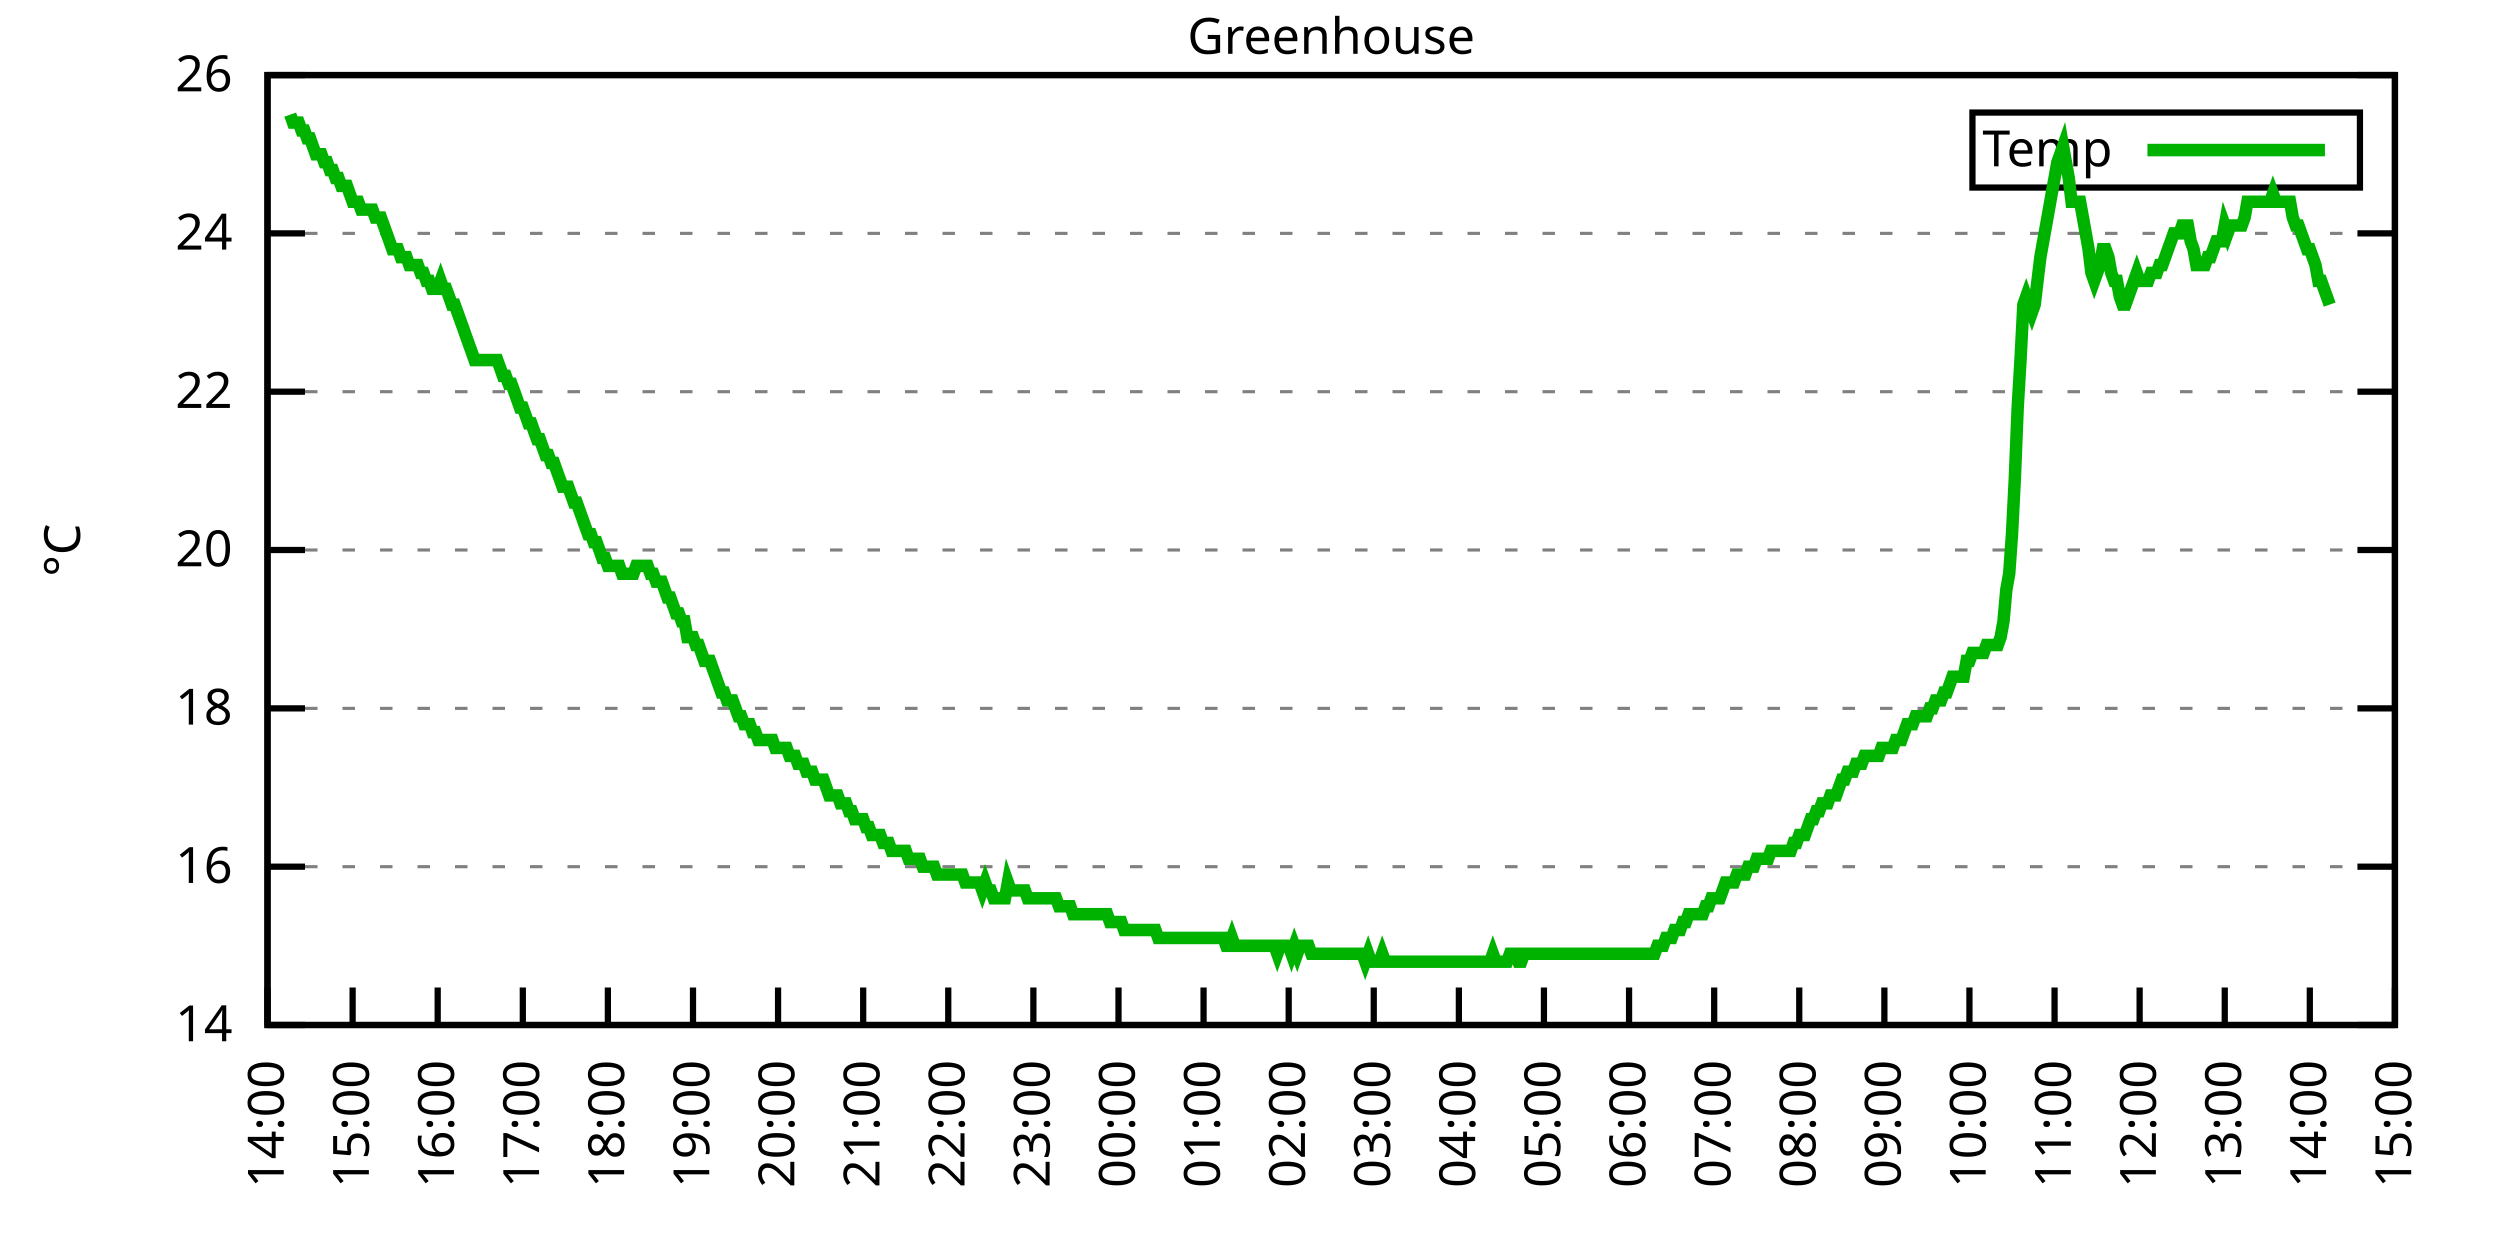
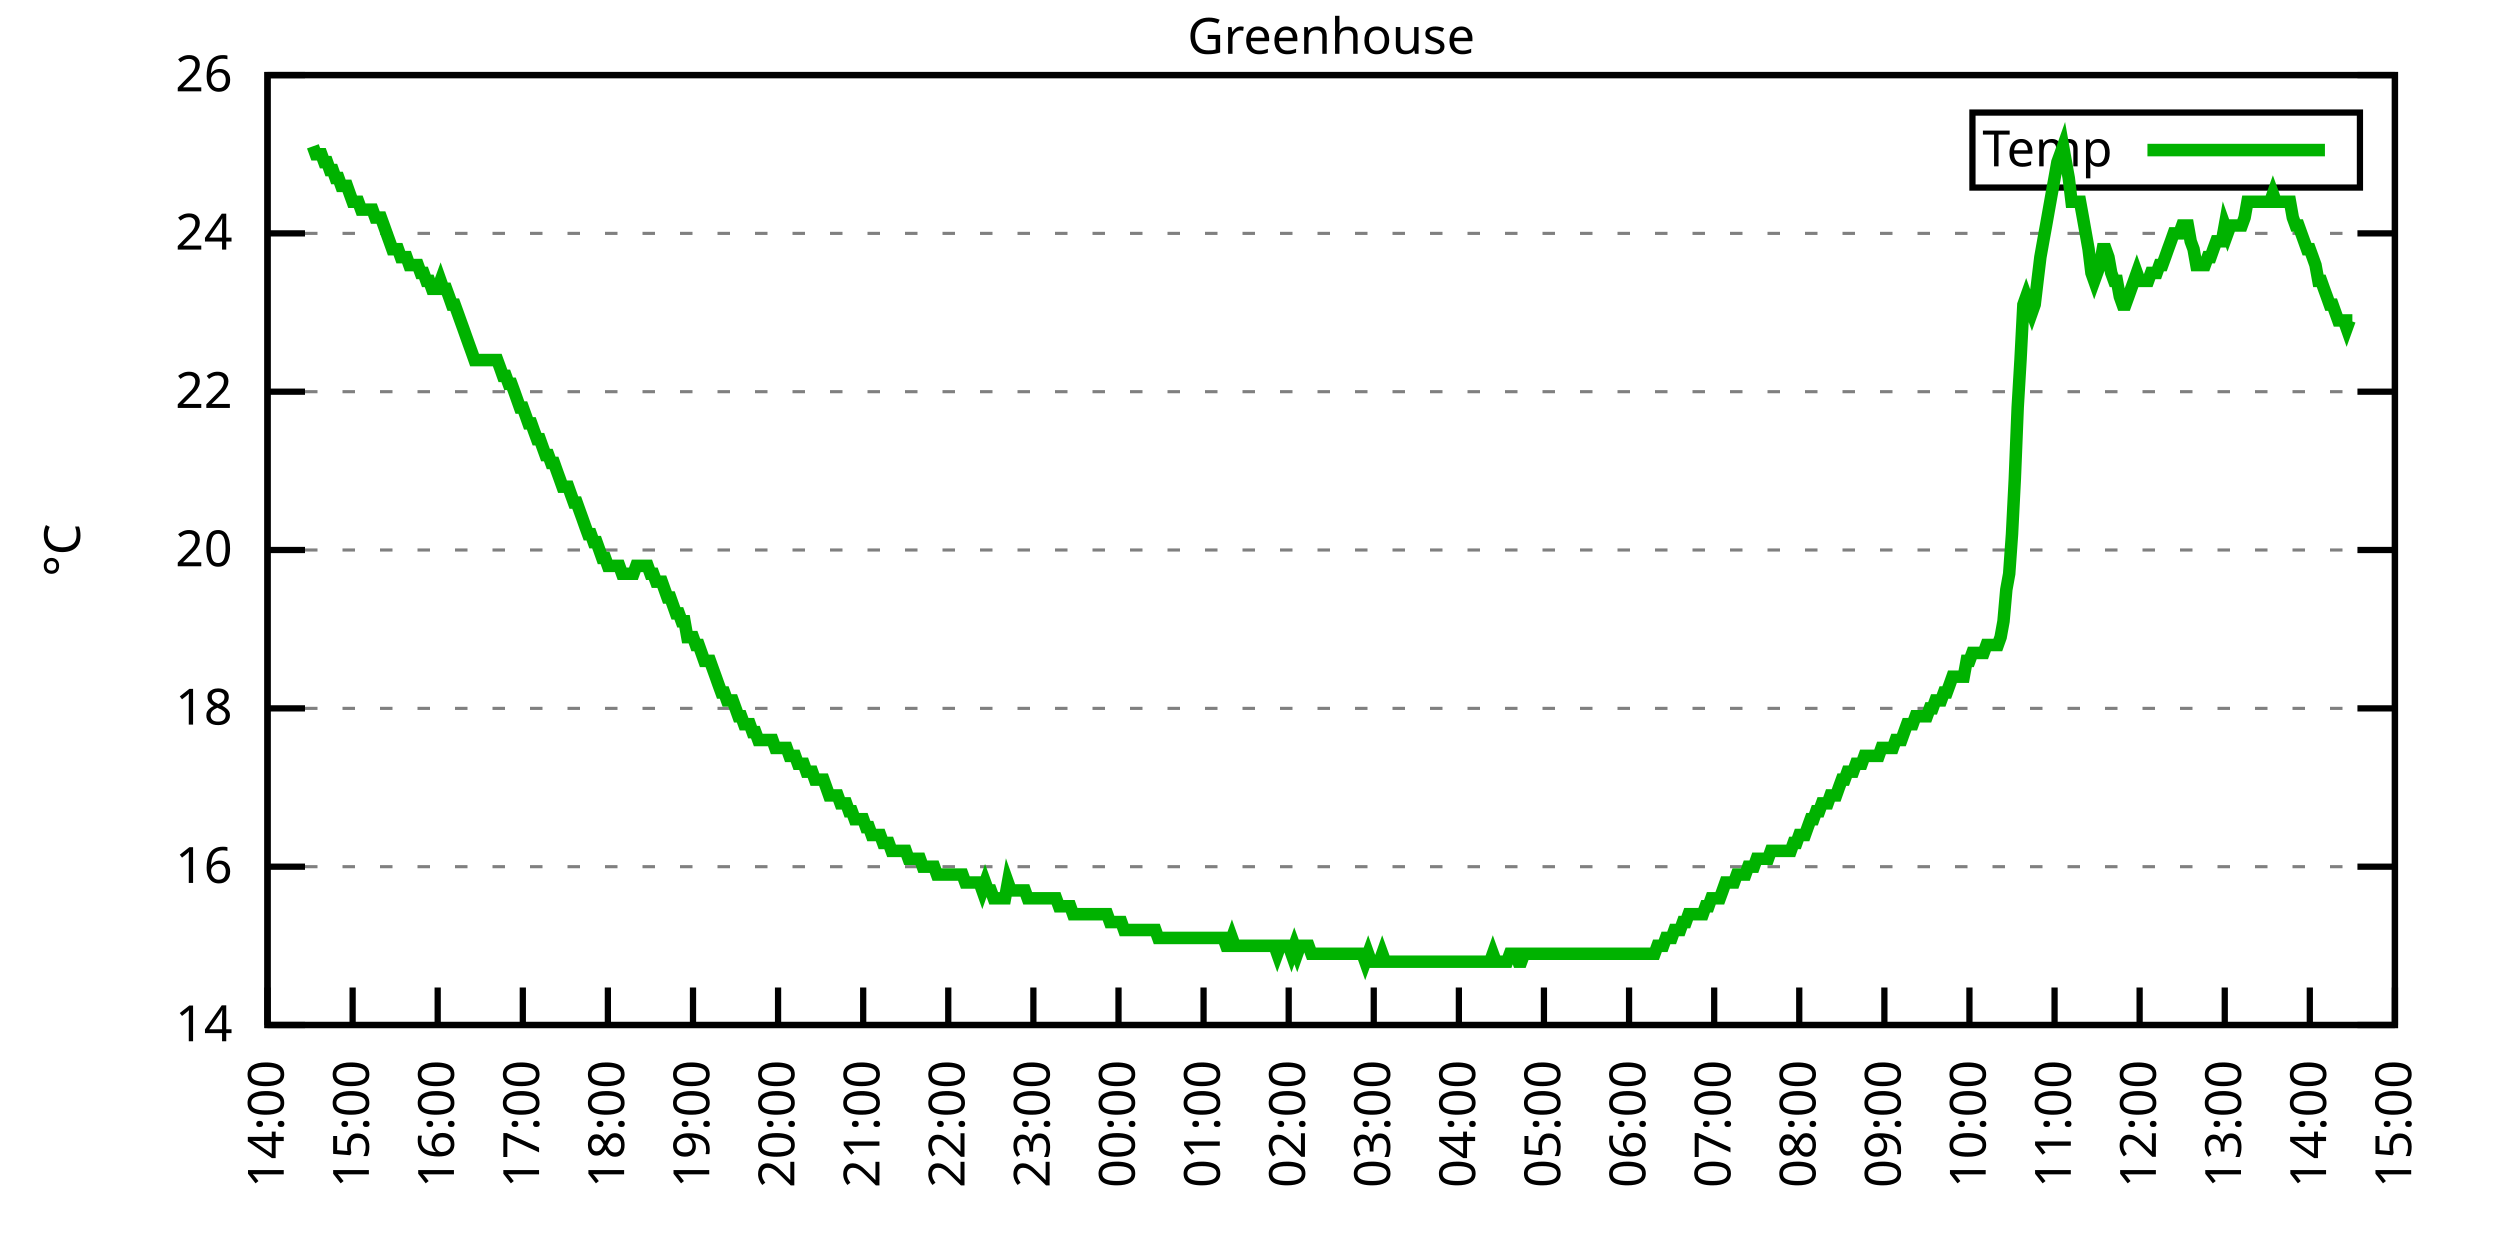
<svg xmlns="http://www.w3.org/2000/svg" xmlns:xlink="http://www.w3.org/1999/xlink" width="400" height="200" viewBox="0 0 400 200">
  <g id="gnuplot_canvas">
    <rect x="0" y="0" width="400" height="200" fill="none" />
    <defs>
      <circle id="gpDot" r="0.5" stroke-width="0.5" stroke="currentColor" />
      <path id="gpPt0" stroke-width="0.333" stroke="currentColor" d="M-1,0 h2 M0,-1 v2" />
      <path id="gpPt1" stroke-width="0.333" stroke="currentColor" d="M-1,-1 L1,1 M1,-1 L-1,1" />
      <path id="gpPt2" stroke-width="0.333" stroke="currentColor" d="M-1,0 L1,0 M0,-1 L0,1 M-1,-1 L1,1 M-1,1 L1,-1" />
      <rect id="gpPt3" stroke-width="0.333" stroke="currentColor" x="-1" y="-1" width="2" height="2" />
      <rect id="gpPt4" stroke-width="0.333" stroke="currentColor" fill="currentColor" x="-1" y="-1" width="2" height="2" />
      <circle id="gpPt5" stroke-width="0.333" stroke="currentColor" cx="0" cy="0" r="1" />
      <use xlink:href="#gpPt5" id="gpPt6" fill="currentColor" stroke="none" />
      <path id="gpPt7" stroke-width="0.333" stroke="currentColor" d="M0,-1.33 L-1.33,0.67 L1.33,0.67 z" />
      <use xlink:href="#gpPt7" id="gpPt8" fill="currentColor" stroke="none" />
      <use xlink:href="#gpPt7" id="gpPt9" stroke="currentColor" transform="rotate(180)" />
      <use xlink:href="#gpPt9" id="gpPt10" fill="currentColor" stroke="none" />
      <use xlink:href="#gpPt3" id="gpPt11" stroke="currentColor" transform="rotate(45)" />
      <use xlink:href="#gpPt11" id="gpPt12" fill="currentColor" stroke="none" />
      <path id="gpPt13" stroke-width="0.333" stroke="currentColor" d="M0,1.330 L1.265,0.411 L0.782,-1.067 L-0.782,-1.076 L-1.265,0.411 z" />
      <use xlink:href="#gpPt13" id="gpPt14" fill="currentColor" stroke="none" />
      <filter id="textbox" filterUnits="objectBoundingBox" x="0" y="0" height="1" width="1">
        <feFlood flood-color="white" flood-opacity="1" result="bgnd" />
        <feComposite in="SourceGraphic" in2="bgnd" operator="atop" />
      </filter>
      <filter id="greybox" filterUnits="objectBoundingBox" x="0" y="0" height="1" width="1">
        <feFlood flood-color="lightgrey" flood-opacity="1" result="grey" />
        <feComposite in="SourceGraphic" in2="grey" operator="atop" />
      </filter>
    </defs>
    <g fill="none" color="white" stroke="currentColor" stroke-width="1.00" stroke-linecap="butt" stroke-linejoin="miter">
</g>
    <g fill="none" color="black" stroke="currentColor" stroke-width="1.00" stroke-linecap="butt" stroke-linejoin="miter">
      <g stroke="none" shape-rendering="crispEdges">
        <polygon fill="rgb(255, 255, 255)" points="42.80,164.00 383.18,164.00 383.18,12.02 42.80,12.02 " />
      </g>
    </g>
    <g fill="none" color="black" stroke="currentColor" stroke-width="1.00" stroke-linecap="butt" stroke-linejoin="miter">
</g>
    <g fill="none" color="black" stroke="black" stroke-width="0.50" stroke-linecap="butt" stroke-linejoin="miter">
</g>
    <g fill="none" color="gray" stroke="currentColor" stroke-width="0.50" stroke-linecap="butt" stroke-linejoin="miter">
      <path stroke="gray" stroke-dasharray="2,4" class="gridline" d="M42.80,164.00 L383.19,164.00  " />
    </g>
    <g fill="none" color="gray" stroke="gray" stroke-width="1.00" stroke-linecap="butt" stroke-linejoin="miter">
</g>
    <g fill="none" color="black" stroke="currentColor" stroke-width="1.00" stroke-linecap="butt" stroke-linejoin="miter">
      <path stroke="black" d="M42.80,164.00 L48.80,164.00 M383.19,164.00 L377.19,164.00  " />
      <g transform="translate(37.20,166.60)" stroke="none" fill="black" font-family="Sans" font-size="8.00" text-anchor="end">
        <text>
          <tspan font-family="Sans"> 14</tspan>
        </text>
      </g>
    </g>
    <g fill="none" color="black" stroke="currentColor" stroke-width="1.00" stroke-linecap="butt" stroke-linejoin="miter">
</g>
    <g fill="none" color="black" stroke="black" stroke-width="0.50" stroke-linecap="butt" stroke-linejoin="miter">
</g>
    <g fill="none" color="gray" stroke="currentColor" stroke-width="0.50" stroke-linecap="butt" stroke-linejoin="miter">
      <path stroke="gray" stroke-dasharray="2,4" class="gridline" d="M42.80,138.67 L383.19,138.67  " />
    </g>
    <g fill="none" color="gray" stroke="gray" stroke-width="1.00" stroke-linecap="butt" stroke-linejoin="miter">
</g>
    <g fill="none" color="black" stroke="currentColor" stroke-width="1.00" stroke-linecap="butt" stroke-linejoin="miter">
      <path stroke="black" d="M42.80,138.67 L48.80,138.67 M383.19,138.67 L377.19,138.67  " />
      <g transform="translate(37.20,141.27)" stroke="none" fill="black" font-family="Sans" font-size="8.00" text-anchor="end">
        <text>
          <tspan font-family="Sans"> 16</tspan>
        </text>
      </g>
    </g>
    <g fill="none" color="black" stroke="currentColor" stroke-width="1.00" stroke-linecap="butt" stroke-linejoin="miter">
</g>
    <g fill="none" color="black" stroke="black" stroke-width="0.50" stroke-linecap="butt" stroke-linejoin="miter">
</g>
    <g fill="none" color="gray" stroke="currentColor" stroke-width="0.50" stroke-linecap="butt" stroke-linejoin="miter">
      <path stroke="gray" stroke-dasharray="2,4" class="gridline" d="M42.80,113.34 L383.19,113.34  " />
    </g>
    <g fill="none" color="gray" stroke="gray" stroke-width="1.00" stroke-linecap="butt" stroke-linejoin="miter">
</g>
    <g fill="none" color="black" stroke="currentColor" stroke-width="1.00" stroke-linecap="butt" stroke-linejoin="miter">
      <path stroke="black" d="M42.80,113.34 L48.80,113.34 M383.19,113.34 L377.19,113.34  " />
      <g transform="translate(37.20,115.94)" stroke="none" fill="black" font-family="Sans" font-size="8.00" text-anchor="end">
        <text>
          <tspan font-family="Sans"> 18</tspan>
        </text>
      </g>
    </g>
    <g fill="none" color="black" stroke="currentColor" stroke-width="1.00" stroke-linecap="butt" stroke-linejoin="miter">
</g>
    <g fill="none" color="black" stroke="black" stroke-width="0.50" stroke-linecap="butt" stroke-linejoin="miter">
</g>
    <g fill="none" color="gray" stroke="currentColor" stroke-width="0.50" stroke-linecap="butt" stroke-linejoin="miter">
      <path stroke="gray" stroke-dasharray="2,4" class="gridline" d="M42.80,88.00 L383.19,88.00  " />
    </g>
    <g fill="none" color="gray" stroke="gray" stroke-width="1.00" stroke-linecap="butt" stroke-linejoin="miter">
</g>
    <g fill="none" color="black" stroke="currentColor" stroke-width="1.00" stroke-linecap="butt" stroke-linejoin="miter">
      <path stroke="black" d="M42.80,88.00 L48.80,88.00 M383.19,88.00 L377.19,88.00  " />
      <g transform="translate(37.20,90.60)" stroke="none" fill="black" font-family="Sans" font-size="8.00" text-anchor="end">
        <text>
          <tspan font-family="Sans"> 20</tspan>
        </text>
      </g>
    </g>
    <g fill="none" color="black" stroke="currentColor" stroke-width="1.00" stroke-linecap="butt" stroke-linejoin="miter">
</g>
    <g fill="none" color="black" stroke="black" stroke-width="0.50" stroke-linecap="butt" stroke-linejoin="miter">
</g>
    <g fill="none" color="gray" stroke="currentColor" stroke-width="0.50" stroke-linecap="butt" stroke-linejoin="miter">
      <path stroke="gray" stroke-dasharray="2,4" class="gridline" d="M42.80,62.67 L383.19,62.67  " />
    </g>
    <g fill="none" color="gray" stroke="gray" stroke-width="1.00" stroke-linecap="butt" stroke-linejoin="miter">
</g>
    <g fill="none" color="black" stroke="currentColor" stroke-width="1.00" stroke-linecap="butt" stroke-linejoin="miter">
      <path stroke="black" d="M42.80,62.67 L48.80,62.67 M383.19,62.67 L377.19,62.67  " />
      <g transform="translate(37.20,65.27)" stroke="none" fill="black" font-family="Sans" font-size="8.00" text-anchor="end">
        <text>
          <tspan font-family="Sans"> 22</tspan>
        </text>
      </g>
    </g>
    <g fill="none" color="black" stroke="currentColor" stroke-width="1.00" stroke-linecap="butt" stroke-linejoin="miter">
</g>
    <g fill="none" color="black" stroke="black" stroke-width="0.50" stroke-linecap="butt" stroke-linejoin="miter">
</g>
    <g fill="none" color="gray" stroke="currentColor" stroke-width="0.50" stroke-linecap="butt" stroke-linejoin="miter">
      <path stroke="gray" stroke-dasharray="2,4" class="gridline" d="M42.80,37.34 L383.19,37.34  " />
    </g>
    <g fill="none" color="gray" stroke="gray" stroke-width="1.00" stroke-linecap="butt" stroke-linejoin="miter">
</g>
    <g fill="none" color="black" stroke="currentColor" stroke-width="1.00" stroke-linecap="butt" stroke-linejoin="miter">
      <path stroke="black" d="M42.80,37.34 L48.80,37.34 M383.19,37.34 L377.19,37.34  " />
      <g transform="translate(37.20,39.94)" stroke="none" fill="black" font-family="Sans" font-size="8.00" text-anchor="end">
        <text>
          <tspan font-family="Sans"> 24</tspan>
        </text>
      </g>
    </g>
    <g fill="none" color="black" stroke="currentColor" stroke-width="1.00" stroke-linecap="butt" stroke-linejoin="miter">
</g>
    <g fill="none" color="black" stroke="black" stroke-width="0.50" stroke-linecap="butt" stroke-linejoin="miter">
</g>
    <g fill="none" color="gray" stroke="currentColor" stroke-width="0.50" stroke-linecap="butt" stroke-linejoin="miter">
      <path stroke="gray" stroke-dasharray="2,4" class="gridline" d="M42.80,12.01 L383.19,12.01  " />
    </g>
    <g fill="none" color="gray" stroke="gray" stroke-width="1.00" stroke-linecap="butt" stroke-linejoin="miter">
</g>
    <g fill="none" color="black" stroke="currentColor" stroke-width="1.00" stroke-linecap="butt" stroke-linejoin="miter">
      <path stroke="black" d="M42.80,12.01 L48.80,12.01 M383.19,12.01 L377.19,12.01  " />
      <g transform="translate(37.20,14.61)" stroke="none" fill="black" font-family="Sans" font-size="8.00" text-anchor="end">
        <text>
          <tspan font-family="Sans"> 26</tspan>
        </text>
      </g>
    </g>
    <g fill="none" color="black" stroke="currentColor" stroke-width="1.00" stroke-linecap="butt" stroke-linejoin="miter">
      <path stroke="black" d="M42.80,164.00 L42.80,158.00  " />
      <g transform="translate(45.40,169.60) rotate(270.00)" stroke="none" fill="black" font-family="Sans" font-size="8.00" text-anchor="end">
        <text>
          <tspan font-family="Sans">14:00</tspan>
        </text>
      </g>
    </g>
    <g fill="none" color="black" stroke="currentColor" stroke-width="1.00" stroke-linecap="butt" stroke-linejoin="miter">
      <path stroke="black" d="M56.42,164.00 L56.42,158.00  " />
      <g transform="translate(59.02,169.60) rotate(270.00)" stroke="none" fill="black" font-family="Sans" font-size="8.00" text-anchor="end">
        <text>
          <tspan font-family="Sans">15:00</tspan>
        </text>
      </g>
    </g>
    <g fill="none" color="black" stroke="currentColor" stroke-width="1.00" stroke-linecap="butt" stroke-linejoin="miter">
      <path stroke="black" d="M70.03,164.00 L70.03,158.00  " />
      <g transform="translate(72.63,169.60) rotate(270.00)" stroke="none" fill="black" font-family="Sans" font-size="8.00" text-anchor="end">
        <text>
          <tspan font-family="Sans">16:00</tspan>
        </text>
      </g>
    </g>
    <g fill="none" color="black" stroke="currentColor" stroke-width="1.00" stroke-linecap="butt" stroke-linejoin="miter">
      <path stroke="black" d="M83.65,164.00 L83.65,158.00  " />
      <g transform="translate(86.25,169.60) rotate(270.00)" stroke="none" fill="black" font-family="Sans" font-size="8.00" text-anchor="end">
        <text>
          <tspan font-family="Sans">17:00</tspan>
        </text>
      </g>
    </g>
    <g fill="none" color="black" stroke="currentColor" stroke-width="1.00" stroke-linecap="butt" stroke-linejoin="miter">
      <path stroke="black" d="M97.26,164.00 L97.26,158.00  " />
      <g transform="translate(99.86,169.60) rotate(270.00)" stroke="none" fill="black" font-family="Sans" font-size="8.00" text-anchor="end">
        <text>
          <tspan font-family="Sans">18:00</tspan>
        </text>
      </g>
    </g>
    <g fill="none" color="black" stroke="currentColor" stroke-width="1.00" stroke-linecap="butt" stroke-linejoin="miter">
      <path stroke="black" d="M110.88,164.00 L110.88,158.00  " />
      <g transform="translate(113.48,169.60) rotate(270.00)" stroke="none" fill="black" font-family="Sans" font-size="8.00" text-anchor="end">
        <text>
          <tspan font-family="Sans">19:00</tspan>
        </text>
      </g>
    </g>
    <g fill="none" color="black" stroke="currentColor" stroke-width="1.00" stroke-linecap="butt" stroke-linejoin="miter">
      <path stroke="black" d="M124.49,164.00 L124.49,158.00  " />
      <g transform="translate(127.09,169.60) rotate(270.00)" stroke="none" fill="black" font-family="Sans" font-size="8.00" text-anchor="end">
        <text>
          <tspan font-family="Sans">20:00</tspan>
        </text>
      </g>
    </g>
    <g fill="none" color="black" stroke="currentColor" stroke-width="1.00" stroke-linecap="butt" stroke-linejoin="miter">
      <path stroke="black" d="M138.11,164.00 L138.11,158.00  " />
      <g transform="translate(140.71,169.60) rotate(270.00)" stroke="none" fill="black" font-family="Sans" font-size="8.00" text-anchor="end">
        <text>
          <tspan font-family="Sans">21:00</tspan>
        </text>
      </g>
    </g>
    <g fill="none" color="black" stroke="currentColor" stroke-width="1.00" stroke-linecap="butt" stroke-linejoin="miter">
      <path stroke="black" d="M151.72,164.00 L151.72,158.00  " />
      <g transform="translate(154.32,169.60) rotate(270.00)" stroke="none" fill="black" font-family="Sans" font-size="8.00" text-anchor="end">
        <text>
          <tspan font-family="Sans">22:00</tspan>
        </text>
      </g>
    </g>
    <g fill="none" color="black" stroke="currentColor" stroke-width="1.00" stroke-linecap="butt" stroke-linejoin="miter">
      <path stroke="black" d="M165.34,164.00 L165.34,158.00  " />
      <g transform="translate(167.94,169.60) rotate(270.00)" stroke="none" fill="black" font-family="Sans" font-size="8.00" text-anchor="end">
        <text>
          <tspan font-family="Sans">23:00</tspan>
        </text>
      </g>
    </g>
    <g fill="none" color="black" stroke="currentColor" stroke-width="1.00" stroke-linecap="butt" stroke-linejoin="miter">
      <path stroke="black" d="M178.96,164.00 L178.96,158.00  " />
      <g transform="translate(181.56,169.60) rotate(270.00)" stroke="none" fill="black" font-family="Sans" font-size="8.00" text-anchor="end">
        <text>
          <tspan font-family="Sans">00:00</tspan>
        </text>
      </g>
    </g>
    <g fill="none" color="black" stroke="currentColor" stroke-width="1.00" stroke-linecap="butt" stroke-linejoin="miter">
      <path stroke="black" d="M192.57,164.00 L192.57,158.00  " />
      <g transform="translate(195.17,169.60) rotate(270.00)" stroke="none" fill="black" font-family="Sans" font-size="8.00" text-anchor="end">
        <text>
          <tspan font-family="Sans">01:00</tspan>
        </text>
      </g>
    </g>
    <g fill="none" color="black" stroke="currentColor" stroke-width="1.00" stroke-linecap="butt" stroke-linejoin="miter">
      <path stroke="black" d="M206.19,164.00 L206.19,158.00  " />
      <g transform="translate(208.79,169.60) rotate(270.00)" stroke="none" fill="black" font-family="Sans" font-size="8.00" text-anchor="end">
        <text>
          <tspan font-family="Sans">02:00</tspan>
        </text>
      </g>
    </g>
    <g fill="none" color="black" stroke="currentColor" stroke-width="1.00" stroke-linecap="butt" stroke-linejoin="miter">
      <path stroke="black" d="M219.80,164.00 L219.80,158.00  " />
      <g transform="translate(222.40,169.60) rotate(270.00)" stroke="none" fill="black" font-family="Sans" font-size="8.00" text-anchor="end">
        <text>
          <tspan font-family="Sans">03:00</tspan>
        </text>
      </g>
    </g>
    <g fill="none" color="black" stroke="currentColor" stroke-width="1.00" stroke-linecap="butt" stroke-linejoin="miter">
      <path stroke="black" d="M233.42,164.00 L233.42,158.00  " />
      <g transform="translate(236.02,169.60) rotate(270.00)" stroke="none" fill="black" font-family="Sans" font-size="8.00" text-anchor="end">
        <text>
          <tspan font-family="Sans">04:00</tspan>
        </text>
      </g>
    </g>
    <g fill="none" color="black" stroke="currentColor" stroke-width="1.00" stroke-linecap="butt" stroke-linejoin="miter">
      <path stroke="black" d="M247.03,164.00 L247.03,158.00  " />
      <g transform="translate(249.63,169.60) rotate(270.00)" stroke="none" fill="black" font-family="Sans" font-size="8.00" text-anchor="end">
        <text>
          <tspan font-family="Sans">05:00</tspan>
        </text>
      </g>
    </g>
    <g fill="none" color="black" stroke="currentColor" stroke-width="1.00" stroke-linecap="butt" stroke-linejoin="miter">
      <path stroke="black" d="M260.65,164.00 L260.65,158.00  " />
      <g transform="translate(263.25,169.60) rotate(270.00)" stroke="none" fill="black" font-family="Sans" font-size="8.00" text-anchor="end">
        <text>
          <tspan font-family="Sans">06:00</tspan>
        </text>
      </g>
    </g>
    <g fill="none" color="black" stroke="currentColor" stroke-width="1.00" stroke-linecap="butt" stroke-linejoin="miter">
      <path stroke="black" d="M274.27,164.00 L274.27,158.00  " />
      <g transform="translate(276.87,169.60) rotate(270.00)" stroke="none" fill="black" font-family="Sans" font-size="8.00" text-anchor="end">
        <text>
          <tspan font-family="Sans">07:00</tspan>
        </text>
      </g>
    </g>
    <g fill="none" color="black" stroke="currentColor" stroke-width="1.00" stroke-linecap="butt" stroke-linejoin="miter">
      <path stroke="black" d="M287.88,164.00 L287.88,158.00  " />
      <g transform="translate(290.48,169.60) rotate(270.00)" stroke="none" fill="black" font-family="Sans" font-size="8.00" text-anchor="end">
        <text>
          <tspan font-family="Sans">08:00</tspan>
        </text>
      </g>
    </g>
    <g fill="none" color="black" stroke="currentColor" stroke-width="1.00" stroke-linecap="butt" stroke-linejoin="miter">
      <path stroke="black" d="M301.50,164.00 L301.50,158.00  " />
      <g transform="translate(304.10,169.60) rotate(270.00)" stroke="none" fill="black" font-family="Sans" font-size="8.00" text-anchor="end">
        <text>
          <tspan font-family="Sans">09:00</tspan>
        </text>
      </g>
    </g>
    <g fill="none" color="black" stroke="currentColor" stroke-width="1.00" stroke-linecap="butt" stroke-linejoin="miter">
      <path stroke="black" d="M315.11,164.00 L315.11,158.00  " />
      <g transform="translate(317.71,169.60) rotate(270.00)" stroke="none" fill="black" font-family="Sans" font-size="8.00" text-anchor="end">
        <text>
          <tspan font-family="Sans">10:00</tspan>
        </text>
      </g>
    </g>
    <g fill="none" color="black" stroke="currentColor" stroke-width="1.00" stroke-linecap="butt" stroke-linejoin="miter">
      <path stroke="black" d="M328.73,164.00 L328.73,158.00  " />
      <g transform="translate(331.33,169.60) rotate(270.00)" stroke="none" fill="black" font-family="Sans" font-size="8.00" text-anchor="end">
        <text>
          <tspan font-family="Sans">11:00</tspan>
        </text>
      </g>
    </g>
    <g fill="none" color="black" stroke="currentColor" stroke-width="1.00" stroke-linecap="butt" stroke-linejoin="miter">
      <path stroke="black" d="M342.34,164.00 L342.34,158.00  " />
      <g transform="translate(344.94,169.60) rotate(270.00)" stroke="none" fill="black" font-family="Sans" font-size="8.00" text-anchor="end">
        <text>
          <tspan font-family="Sans">12:00</tspan>
        </text>
      </g>
    </g>
    <g fill="none" color="black" stroke="currentColor" stroke-width="1.00" stroke-linecap="butt" stroke-linejoin="miter">
      <path stroke="black" d="M355.96,164.00 L355.96,158.00  " />
      <g transform="translate(358.56,169.60) rotate(270.00)" stroke="none" fill="black" font-family="Sans" font-size="8.00" text-anchor="end">
        <text>
          <tspan font-family="Sans">13:00</tspan>
        </text>
      </g>
    </g>
    <g fill="none" color="black" stroke="currentColor" stroke-width="1.00" stroke-linecap="butt" stroke-linejoin="miter">
      <path stroke="black" d="M369.57,164.00 L369.57,158.00  " />
      <g transform="translate(372.17,169.60) rotate(270.00)" stroke="none" fill="black" font-family="Sans" font-size="8.00" text-anchor="end">
        <text>
          <tspan font-family="Sans">14:00</tspan>
        </text>
      </g>
    </g>
    <g fill="none" color="black" stroke="currentColor" stroke-width="1.00" stroke-linecap="butt" stroke-linejoin="miter">
      <path stroke="black" d="M383.19,164.00 L383.19,158.00  " />
      <g transform="translate(385.79,169.60) rotate(270.00)" stroke="none" fill="black" font-family="Sans" font-size="8.00" text-anchor="end">
        <text>
          <tspan font-family="Sans">15:00</tspan>
        </text>
      </g>
    </g>
    <g fill="none" color="black" stroke="currentColor" stroke-width="1.00" stroke-linecap="butt" stroke-linejoin="miter">
</g>
    <g fill="none" color="black" stroke="currentColor" stroke-width="1.00" stroke-linecap="butt" stroke-linejoin="miter">
      <path stroke="black" d="M42.80,12.01 L42.80,164.00 L383.19,164.00 L383.19,12.01 L42.80,12.01 Z  " />
    </g>
    <g fill="none" color="black" stroke="currentColor" stroke-width="1.00" stroke-linecap="butt" stroke-linejoin="miter">
</g>
    <g fill="none" color="black" stroke="currentColor" stroke-width="1.00" stroke-linecap="butt" stroke-linejoin="miter">
      <path stroke="black" d="M315.59,30.01 L315.59,18.01 L377.59,18.01 L377.59,30.01 L315.59,30.01 Z  " />
    </g>
    <g id="Greenhouse_plot_1">
      <g fill="none" color="white" stroke="black" stroke-width="2.00" stroke-linecap="butt" stroke-linejoin="miter">
</g>
      <g fill="none" color="black" stroke="currentColor" stroke-width="2.00" stroke-linecap="butt" stroke-linejoin="miter">
        <g transform="translate(337.99,26.61)" stroke="none" fill="black" font-family="Sans" font-size="8.00" text-anchor="end">
          <text>
            <tspan font-family="Sans">Temp</tspan>
          </text>
        </g>
      </g>
      <g fill="none" color="black" stroke="currentColor" stroke-width="2.00" stroke-linecap="butt" stroke-linejoin="miter">
-         <path stroke="rgb(  0, 178,   0)" d="M343.59,24.01 L371.99,24.01 M46.43,18.34 L46.88,19.61 L47.34,19.61 L47.79,19.61 L48.25,20.88 L48.70,20.88   L49.15,22.14 L49.61,22.14 L50.06,23.41 L50.52,24.68 L50.97,24.68 L51.42,24.68 L51.88,25.94 L52.33,25.94   L52.78,27.21 L53.24,27.21 L53.69,28.48 L54.15,28.48 L54.60,29.74 L55.05,29.74 L55.51,29.74 L55.96,31.01   L56.42,32.28 L56.87,32.28 L57.32,32.28 L57.78,33.54 L58.23,33.54 L58.68,33.54 L59.14,33.54 L59.59,33.54   L60.05,34.81 L60.50,34.81 L60.95,34.81 L61.41,36.08 L61.86,37.34 L62.32,38.61 L62.77,39.87 L63.22,39.87   L63.68,39.87 L64.13,41.14 L64.58,41.14 L65.04,41.14 L65.49,42.41 L65.95,42.41 L66.40,42.41 L66.85,42.41   L67.31,43.67 L67.76,43.67 L68.22,44.94 L68.67,44.94 L69.12,46.21 L69.58,46.21 L70.03,46.21 L70.49,44.94   L70.94,46.21 L71.39,46.21 L71.85,47.47 L72.30,48.74 L72.75,48.74 L73.21,50.01 L73.66,51.27 L74.12,52.54   L74.57,53.81 L75.02,55.07 L75.48,56.34 L75.93,57.61 L76.39,57.61 L76.84,57.61 L77.29,57.61 L77.75,57.61   L78.20,57.61 L78.65,57.61 L79.11,57.61 L79.56,57.61 L80.02,58.87 L80.47,60.14 L80.92,60.14 L81.38,61.41   L81.83,61.41 L82.29,62.67 L82.74,63.94 L83.19,65.21 L83.65,65.21 L84.10,66.47 L84.55,67.74 L85.01,67.74   L85.46,69.01 L85.92,70.27 L86.37,70.27 L86.82,71.54 L87.28,72.81 L87.73,72.81 L88.19,74.07 L88.64,74.07   L89.09,75.34 L89.55,76.61 L90.00,77.87 L90.45,77.87 L90.91,77.87 L91.36,79.14 L91.82,80.41 L92.27,80.41   L92.72,81.67 L93.18,82.94 L93.63,84.21 L94.09,85.47 L94.54,85.47 L94.99,86.74 L95.45,86.74 L95.90,88.00   L96.35,89.27 L96.81,89.27 L97.26,90.54 L97.72,90.54 L98.17,90.54 L98.62,90.54 L99.08,90.54 L99.53,91.80   L99.99,91.80 L100.44,91.80 L100.89,91.80 L101.35,91.80 L101.80,90.54 L102.25,90.54 L102.71,90.54 L103.16,90.54   L103.62,90.54 L104.07,91.80 L104.52,91.80 L104.98,93.07 L105.43,93.07 L105.89,93.07 L106.34,94.34 L106.79,95.60   L107.25,95.60 L107.70,96.87 L108.15,98.14 L108.61,98.14 L109.06,99.40 L109.52,99.40 L109.97,101.94 L110.42,101.94   L110.88,101.94 L111.33,103.20 L111.79,103.20 L112.24,104.47 L112.69,105.74 L113.15,105.74 L113.60,105.74 L114.05,107.00   L114.51,108.27 L114.96,109.54 L115.42,110.80 L115.87,110.80 L116.32,112.07 L116.78,112.07 L117.23,112.07 L117.69,113.34   L118.14,114.60 L118.59,114.60 L119.05,115.87 L119.50,115.87 L119.96,115.87 L120.41,117.14 L120.86,117.14 L121.32,118.40   L121.77,118.40 L122.22,118.40 L122.68,118.40 L123.13,118.40 L123.59,118.40 L124.04,119.67 L124.49,119.67 L124.95,119.67   L125.40,119.67 L125.86,119.67 L126.31,120.94 L126.76,120.94 L127.22,120.94 L127.67,122.20 L128.12,122.20 L128.58,122.20   L129.03,123.47 L129.49,123.47 L129.94,123.47 L130.39,124.74 L130.85,124.74 L131.30,124.74 L131.76,124.74 L132.21,126.00   L132.66,127.27 L133.12,127.27 L133.57,127.27 L134.02,127.27 L134.48,128.54 L134.93,128.54 L135.39,128.54 L135.84,129.80   L136.29,129.80 L136.75,131.07 L137.20,131.07 L137.66,131.07 L138.11,131.07 L138.56,132.34 L139.02,132.34 L139.47,133.60   L139.92,133.60 L140.38,133.60 L140.83,133.60 L141.29,134.87 L141.74,134.87 L142.19,134.87 L142.65,136.14 L143.10,136.14   L143.56,136.14 L144.01,136.14 L144.46,136.14 L144.92,136.14 L145.37,137.40 L145.82,137.40 L146.28,137.40 L146.73,137.40   L147.19,137.40 L147.64,138.67 L148.09,138.67 L148.55,138.67 L149.00,138.67 L149.46,138.67 L149.91,139.93 L150.36,139.93   L150.82,139.93 L151.27,139.93 L151.72,139.93 L152.18,139.93 L152.63,139.93 L153.09,139.93 L153.54,139.93 L153.99,139.93   L154.45,141.20 L154.90,141.20 L155.36,141.20 L155.81,141.20 L156.26,141.20 L156.72,141.20 L157.17,142.47 L157.62,141.20   L158.08,142.47 L158.53,142.47 L158.99,143.73 L159.44,143.73 L159.89,143.73 L160.35,143.73 L160.80,143.73 L161.26,141.20   L161.71,142.47 L162.16,142.47 L162.62,142.47 L163.07,142.47 L163.52,142.47 L163.98,142.47 L164.43,143.73 L164.89,143.73   L165.34,143.73 L165.79,143.73 L166.25,143.73 L166.70,143.73 L167.16,143.73 L167.61,143.73 L168.06,143.73 L168.52,143.73   L168.97,143.73 L169.43,145.00 L169.88,145.00 L170.33,145.00 L170.79,145.00 L171.24,145.00 L171.69,146.27 L172.15,146.27   L172.60,146.27 L173.06,146.27 L173.51,146.27 L173.96,146.27 L174.42,146.27 L174.87,146.27 L175.33,146.27 L175.78,146.27   L176.23,146.27 L176.69,146.27 L177.14,146.27 L177.59,147.53 L178.05,147.53 L178.50,147.53 L178.96,147.53 L179.41,147.53   L179.86,148.80 L180.32,148.80 L180.77,148.80 L181.23,148.80 L181.68,148.80 L182.13,148.80 L182.59,148.80 L183.04,148.80   L183.49,148.80 L183.95,148.80 L184.40,148.80 L184.86,148.80 L185.31,150.07 L185.76,150.07 L186.22,150.07 L186.67,150.07   L187.13,150.07 L187.58,150.07 L188.03,150.07 L188.49,150.07 L188.94,150.07 L189.39,150.07 L189.85,150.07 L190.30,150.07   L190.76,150.07 L191.21,150.07 L191.66,150.07 L192.12,150.07 L192.57,150.07 L193.03,150.07 L193.48,150.07 L193.93,150.07   L194.39,150.07 L194.84,150.07 L195.29,150.07 L195.75,150.07 L196.20,151.33 L196.66,151.33 L197.11,150.07 L197.56,151.33   L198.02,151.33 L198.47,151.33 L198.93,151.33 L199.38,151.33 L199.83,151.33 L200.29,151.33 L200.74,151.33 L201.19,151.33   L201.65,151.33 L202.10,151.33 L202.56,151.33 L203.01,151.33 L203.46,151.33 L203.92,151.33 L204.37,152.60 L204.83,151.33   L205.28,151.33 L205.73,151.33 L206.19,151.33 L206.64,152.60 L207.09,151.33 L207.55,152.60 L208.00,151.33 L208.46,151.33   L208.91,151.33 L209.36,151.33 L209.82,152.60 L210.27,152.60 L210.73,152.60 L211.18,152.60 L211.63,152.60 L212.09,152.60   L212.54,152.60 L213.00,152.60 L213.45,152.60 L213.90,152.60 L214.36,152.60 L214.81,152.60 L215.26,152.60 L215.72,152.60   L216.17,152.60 L216.63,152.60 L217.08,152.60 L217.53,152.60 L217.99,152.60 L218.44,153.87 L218.90,152.60 L219.35,153.87   L219.80,153.87 L220.26,153.87 L220.71,153.87 L221.16,152.60 L221.62,153.87 L222.07,153.87 L222.53,153.87 L222.98,153.87   L223.43,153.87 L223.89,153.87 L224.34,153.87 L224.80,153.87 L225.25,153.87 L225.70,153.87 L226.16,153.87 L226.61,153.87   L227.06,153.87 L227.52,153.87 L227.97,153.87 L228.43,153.87 L228.88,153.87 L229.33,153.87 L229.79,153.87 L230.24,153.87   L230.70,153.87 L231.15,153.87 L231.60,153.87 L232.06,153.87 L232.51,153.87 L232.96,153.87 L233.42,153.87 L233.87,153.87   L234.33,153.87 L234.78,153.87 L235.23,153.87 L235.69,153.87 L236.14,153.87 L236.60,153.87 L237.05,153.87 L237.50,153.87   L237.96,153.87 L238.41,153.87 L238.86,152.60 L239.32,153.87 L239.77,153.87 L240.23,153.87 L240.68,153.87 L241.13,153.87   L241.59,152.60 L242.04,152.60 L242.50,152.60 L242.95,153.87 L243.40,153.87 L243.86,152.60 L244.31,152.60 L244.76,152.60   L245.22,152.60 L245.67,152.60 L246.13,152.60 L246.58,152.60 L247.03,152.60 L247.49,152.60 L247.94,152.60 L248.40,152.60   L248.85,152.60 L249.30,152.60 L249.76,152.60 L250.21,152.60 L250.66,152.60 L251.12,152.60 L251.57,152.60 L252.03,152.60   L252.48,152.60 L252.93,152.60 L253.39,152.60 L253.84,152.60 L254.30,152.60 L254.75,152.60 L255.20,152.60 L255.66,152.60   L256.11,152.60 L256.56,152.60 L257.02,152.60 L257.47,152.60 L257.93,152.60 L258.38,152.60 L258.83,152.60 L259.29,152.60   L259.74,152.60 L260.20,152.60 L260.65,152.60 L261.10,152.60 L261.56,152.60 L262.01,152.60 L262.47,152.60 L262.92,152.60   L263.37,152.60 L263.83,152.60 L264.28,152.60 L264.73,152.60 L265.19,151.33 L265.64,151.33 L266.10,151.33 L266.55,150.07   L267.00,150.07 L267.46,150.07 L267.91,148.80 L268.37,148.80 L268.82,148.80 L269.27,147.53 L269.73,147.53 L270.18,146.27   L270.63,146.27 L271.09,146.27 L271.54,146.27 L272.00,146.27 L272.45,146.27 L272.90,145.00 L273.36,145.00 L273.81,143.73   L274.27,143.73 L274.72,143.73 L275.17,143.73 L275.63,142.47 L276.08,141.20 L276.53,141.20 L276.99,141.20 L277.44,141.20   L277.90,139.93 L278.35,139.93 L278.80,139.93 L279.26,139.93 L279.71,138.67 L280.17,138.67 L280.62,138.67 L281.07,137.40   L281.53,137.40 L281.98,137.40 L282.43,137.40 L282.89,137.40 L283.34,136.14 L283.80,136.14 L284.25,136.14 L284.70,136.14   L285.16,136.14 L285.61,136.14 L286.07,136.14 L286.52,136.14 L286.97,134.87 L287.43,134.87 L287.88,133.60 L288.33,133.60   L288.79,133.60 L289.24,132.34 L289.70,131.07 L290.15,131.07 L290.60,129.80 L291.06,129.80 L291.51,128.54 L291.97,128.54   L292.42,128.54 L292.87,127.27 L293.33,127.27 L293.78,127.27 L294.23,126.00 L294.69,124.74 L295.14,124.74 L295.60,123.47   L296.05,123.47 L296.50,123.47 L296.96,122.20 L297.41,122.20 L297.87,122.20 L298.32,120.94 L298.77,120.94 L299.23,120.94   L299.68,120.94 L300.13,120.94 L300.59,120.94 L301.04,119.67 L301.50,119.67 L301.95,119.67 L302.40,119.67 L302.86,119.67   L303.31,118.40 L303.77,118.40 L304.22,118.40 L304.67,117.14 L305.13,115.87 L305.58,115.87 L306.03,115.87 L306.49,114.60   L306.94,114.60 L307.40,114.60 L307.85,114.60 L308.30,114.60 L308.76,113.34 L309.21,113.34 L309.67,112.07 L310.12,112.07   L310.57,112.07 L311.03,110.80 L311.48,110.80 L311.94,109.54 L312.39,108.27 L312.84,108.27 L313.30,108.27 L313.75,108.27   L314.20,108.27 L314.66,105.74 L315.11,105.74 L315.57,104.47 L316.02,104.47 L316.47,104.47 L316.93,104.47 L317.38,104.47   L317.84,103.20 L318.29,103.20 L318.74,103.20 L319.20,103.20 L319.65,103.20 L320.10,101.94 L320.56,99.40 L321.01,94.34   L321.47,91.80 L321.92,85.47 L322.37,76.61 L322.83,65.21 L323.28,57.61 L323.74,48.74 L324.19,47.47 L324.64,48.74   L325.10,50.01 L325.55,48.74 L326.00,44.94 L326.46,41.14 L326.91,38.61 L327.37,36.08 L327.82,33.54 L328.27,31.01   L328.73,28.48 L329.18,25.94 L329.64,24.68 L330.09,23.41 L330.54,25.94 L331.00,28.48 L331.45,32.28 L331.90,32.28   L332.36,32.28 L332.81,32.28 L333.27,34.81 L333.72,37.34 L334.17,39.87 L334.63,43.67 L335.08,44.94 L335.54,43.67   L335.99,42.41 L336.44,39.87 L336.90,39.87 L337.35,41.14 L337.80,43.67 L338.26,44.94 L338.71,44.94 L339.17,47.47   L339.62,48.74 L340.07,48.74 L340.53,47.47 L340.98,46.21 L341.44,44.94 L341.89,43.67 L342.34,44.94 L342.80,44.94   L343.25,44.94 L343.70,44.94 L344.16,43.67 L344.61,43.67 L345.07,43.67 L345.52,42.41 L345.97,42.41 L346.43,41.14   L346.88,39.87 L347.34,38.61 L347.79,37.34 L348.24,37.34 L348.70,37.34 L349.15,36.08 L349.60,36.08 L350.06,36.08   L350.51,38.61 L350.97,39.87 L351.42,42.41 L351.87,42.41 L352.33,42.41 L352.78,42.41 L353.24,41.14 L353.69,41.14   L354.14,39.87 L354.60,38.61 L355.05,38.61 L355.50,38.61 L355.96,36.08 L356.41,37.34 L356.87,36.08 L357.32,36.08   L357.77,36.08 L358.23,36.08 L358.68,36.08 L359.14,34.81 L359.59,32.28 L360.04,32.28 L360.50,32.28 L360.95,32.28   L361.41,32.28 L361.86,32.28 L362.31,32.28 L362.77,32.28 L363.22,32.28 L363.67,31.01 L364.13,32.28 L364.58,32.28   L365.04,32.28 L365.49,32.28 L365.94,32.28 L366.40,32.28 L366.85,34.81 L367.31,36.08 L367.76,36.08 L368.21,37.34   L368.67,38.61 L369.12,39.87 L369.57,39.87 L370.03,41.14 L370.48,42.41 L370.94,44.94 L371.39,44.94 L371.84,46.21   L372.30,47.47 L372.75,48.74  " />
+         <path stroke="rgb(  0, 178,   0)" d="M343.59,24.01 L371.99,24.01 M50.06,23.41 L50.52,24.68 L50.97,24.68 L51.42,24.68 L51.88,25.94 L52.33,25.94   L52.78,27.21 L53.24,27.21 L53.69,28.48 L54.15,28.48 L54.60,29.74 L55.05,29.74 L55.51,29.74 L55.96,31.01   L56.42,32.28 L56.87,32.28 L57.32,32.28 L57.78,33.54 L58.23,33.54 L58.68,33.54 L59.14,33.54 L59.59,33.54   L60.05,34.81 L60.50,34.81 L60.95,34.81 L61.41,36.08 L61.86,37.34 L62.32,38.61 L62.77,39.87 L63.22,39.87   L63.68,39.87 L64.13,41.14 L64.58,41.14 L65.04,41.14 L65.49,42.41 L65.95,42.41 L66.40,42.41 L66.85,42.41   L67.31,43.67 L67.76,43.67 L68.22,44.94 L68.67,44.94 L69.12,46.21 L69.58,46.21 L70.03,46.21 L70.49,44.94   L70.94,46.21 L71.39,46.21 L71.85,47.47 L72.30,48.74 L72.75,48.74 L73.21,50.01 L73.66,51.27 L74.12,52.54   L74.57,53.81 L75.02,55.07 L75.48,56.34 L75.93,57.61 L76.39,57.61 L76.84,57.61 L77.29,57.61 L77.75,57.61   L78.20,57.61 L78.65,57.61 L79.11,57.61 L79.56,57.61 L80.02,58.87 L80.47,60.14 L80.92,60.14 L81.38,61.41   L81.83,61.41 L82.29,62.67 L82.74,63.94 L83.19,65.21 L83.65,65.21 L84.10,66.47 L84.55,67.74 L85.01,67.74   L85.46,69.01 L85.92,70.27 L86.37,70.27 L86.82,71.54 L87.28,72.81 L87.73,72.81 L88.19,74.07 L88.64,74.07   L89.09,75.34 L89.55,76.61 L90.00,77.87 L90.45,77.87 L90.91,77.87 L91.36,79.14 L91.82,80.41 L92.27,80.41   L92.72,81.67 L93.18,82.94 L93.63,84.21 L94.09,85.47 L94.54,85.47 L94.99,86.74 L95.45,86.74 L95.90,88.00   L96.35,89.27 L96.81,89.27 L97.26,90.54 L97.72,90.54 L98.17,90.54 L98.62,90.54 L99.08,90.54 L99.53,91.80   L99.99,91.80 L100.44,91.80 L100.89,91.80 L101.35,91.80 L101.80,90.54 L102.25,90.54 L102.71,90.54 L103.16,90.54   L103.62,90.54 L104.07,91.80 L104.52,91.80 L104.98,93.07 L105.43,93.07 L105.89,93.07 L106.34,94.34 L106.79,95.60   L107.25,95.60 L107.70,96.87 L108.15,98.14 L108.61,98.14 L109.06,99.40 L109.52,99.40 L109.97,101.94 L110.42,101.94   L110.88,101.94 L111.33,103.20 L111.79,103.20 L112.24,104.47 L112.69,105.74 L113.15,105.74 L113.60,105.74 L114.05,107.00   L114.51,108.27 L114.96,109.54 L115.42,110.80 L115.87,110.80 L116.32,112.07 L116.78,112.07 L117.23,112.07 L117.69,113.34   L118.14,114.60 L118.59,114.60 L119.05,115.87 L119.50,115.87 L119.96,115.87 L120.41,117.14 L120.86,117.14 L121.32,118.40   L121.77,118.40 L122.22,118.40 L122.68,118.40 L123.13,118.40 L123.59,118.40 L124.04,119.67 L124.49,119.67 L124.95,119.67   L125.40,119.67 L125.86,119.67 L126.31,120.94 L126.76,120.94 L127.22,120.94 L127.67,122.20 L128.12,122.20 L128.58,122.20   L129.03,123.47 L129.49,123.47 L129.94,123.47 L130.39,124.74 L130.85,124.74 L131.30,124.74 L131.76,124.74 L132.21,126.00   L132.66,127.27 L133.12,127.27 L133.57,127.27 L134.02,127.27 L134.48,128.54 L134.93,128.54 L135.39,128.54 L135.84,129.80   L136.29,129.80 L136.75,131.07 L137.20,131.07 L137.66,131.07 L138.11,131.07 L138.56,132.34 L139.02,132.34 L139.47,133.60   L139.92,133.60 L140.38,133.60 L140.83,133.60 L141.29,134.87 L141.74,134.87 L142.19,134.87 L142.65,136.14 L143.10,136.14   L143.56,136.14 L144.01,136.14 L144.46,136.14 L144.92,136.14 L145.37,137.40 L145.82,137.40 L146.28,137.40 L146.73,137.40   L147.19,137.40 L147.64,138.67 L148.09,138.67 L148.55,138.67 L149.00,138.67 L149.46,138.67 L149.91,139.93 L150.36,139.93   L150.82,139.93 L151.27,139.93 L151.72,139.93 L152.18,139.93 L152.63,139.93 L153.09,139.93 L153.54,139.93 L153.99,139.93   L154.45,141.20 L154.90,141.20 L155.36,141.20 L155.81,141.20 L156.26,141.20 L156.72,141.20 L157.17,142.47 L157.62,141.20   L158.08,142.47 L158.53,142.47 L158.99,143.73 L159.44,143.73 L159.89,143.73 L160.35,143.73 L160.80,143.73 L161.26,141.20   L161.71,142.47 L162.16,142.47 L162.62,142.47 L163.07,142.47 L163.52,142.47 L163.98,142.47 L164.43,143.73 L164.89,143.73   L165.34,143.73 L165.79,143.73 L166.25,143.73 L166.70,143.73 L167.16,143.73 L167.61,143.73 L168.06,143.73 L168.52,143.73   L168.97,143.73 L169.43,145.00 L169.88,145.00 L170.33,145.00 L170.79,145.00 L171.24,145.00 L171.69,146.27 L172.15,146.27   L172.60,146.27 L173.06,146.27 L173.51,146.27 L173.96,146.27 L174.42,146.27 L174.87,146.27 L175.33,146.27 L175.78,146.27   L176.23,146.27 L176.69,146.27 L177.14,146.27 L177.59,147.53 L178.05,147.53 L178.50,147.53 L178.96,147.53 L179.41,147.53   L179.86,148.80 L180.32,148.80 L180.77,148.80 L181.23,148.80 L181.68,148.80 L182.13,148.80 L182.59,148.80 L183.04,148.80   L183.49,148.80 L183.95,148.80 L184.40,148.80 L184.86,148.80 L185.31,150.07 L185.76,150.07 L186.22,150.07 L186.67,150.07   L187.13,150.07 L187.58,150.07 L188.03,150.07 L188.49,150.07 L188.94,150.07 L189.39,150.07 L189.85,150.07 L190.30,150.07   L190.76,150.07 L191.21,150.07 L191.66,150.07 L192.12,150.07 L192.57,150.07 L193.03,150.07 L193.48,150.07 L193.93,150.07   L194.39,150.07 L194.84,150.07 L195.29,150.07 L195.75,150.07 L196.20,151.33 L196.66,151.33 L197.11,150.07 L197.56,151.33   L198.02,151.33 L198.47,151.33 L198.93,151.33 L199.38,151.33 L199.83,151.33 L200.29,151.33 L200.74,151.33 L201.19,151.33   L201.65,151.33 L202.10,151.33 L202.56,151.33 L203.01,151.33 L203.46,151.33 L203.92,151.33 L204.37,152.60 L204.83,151.33   L205.28,151.33 L205.73,151.33 L206.19,151.33 L206.64,152.60 L207.09,151.33 L207.55,152.60 L208.00,151.33 L208.46,151.33   L208.91,151.33 L209.36,151.33 L209.82,152.60 L210.27,152.60 L210.73,152.60 L211.18,152.60 L211.63,152.60 L212.09,152.60   L212.54,152.60 L213.00,152.60 L213.45,152.60 L213.90,152.60 L214.36,152.60 L214.81,152.60 L215.26,152.60 L215.72,152.60   L216.17,152.60 L216.63,152.60 L217.08,152.60 L217.53,152.60 L217.99,152.60 L218.44,153.87 L218.90,152.60 L219.35,153.87   L219.80,153.87 L220.26,153.87 L220.71,153.87 L221.16,152.60 L221.62,153.87 L222.07,153.87 L222.53,153.87 L222.98,153.87   L223.43,153.87 L223.89,153.87 L224.34,153.87 L224.80,153.87 L225.25,153.87 L225.70,153.87 L226.16,153.87 L226.61,153.87   L227.06,153.87 L227.52,153.87 L227.97,153.87 L228.43,153.87 L228.88,153.87 L229.33,153.87 L229.79,153.87 L230.24,153.87   L230.70,153.87 L231.15,153.87 L231.60,153.87 L232.06,153.87 L232.51,153.87 L232.96,153.87 L233.42,153.87 L233.87,153.87   L234.33,153.87 L234.78,153.87 L235.23,153.87 L235.69,153.87 L236.14,153.87 L236.60,153.87 L237.05,153.87 L237.50,153.87   L237.96,153.87 L238.41,153.87 L238.86,152.60 L239.32,153.87 L239.77,153.87 L240.23,153.87 L240.68,153.87 L241.13,153.87   L241.59,152.60 L242.04,152.60 L242.50,152.60 L242.95,153.87 L243.40,153.87 L243.86,152.60 L244.31,152.60 L244.76,152.60   L245.22,152.60 L245.67,152.60 L246.13,152.60 L246.58,152.60 L247.03,152.60 L247.49,152.60 L247.94,152.60 L248.40,152.60   L248.85,152.60 L249.30,152.60 L249.76,152.60 L250.21,152.60 L250.66,152.60 L251.12,152.60 L251.57,152.60 L252.03,152.60   L252.48,152.60 L252.93,152.60 L253.39,152.60 L253.84,152.60 L254.30,152.60 L254.75,152.60 L255.20,152.60 L255.66,152.60   L256.11,152.60 L256.56,152.60 L257.02,152.60 L257.47,152.60 L257.93,152.60 L258.38,152.60 L258.83,152.60 L259.29,152.60   L259.74,152.60 L260.20,152.60 L260.65,152.60 L261.10,152.60 L261.56,152.60 L262.01,152.60 L262.47,152.60 L262.92,152.60   L263.37,152.60 L263.83,152.60 L264.28,152.60 L264.73,152.60 L265.19,151.33 L265.64,151.33 L266.10,151.33 L266.55,150.07   L267.00,150.07 L267.46,150.07 L267.91,148.80 L268.37,148.80 L268.82,148.80 L269.27,147.53 L269.73,147.53 L270.18,146.27   L270.63,146.27 L271.09,146.27 L271.54,146.27 L272.00,146.27 L272.45,146.27 L272.90,145.00 L273.36,145.00 L273.81,143.73   L274.27,143.73 L274.72,143.73 L275.17,143.73 L275.63,142.47 L276.08,141.20 L276.53,141.20 L276.99,141.20 L277.44,141.20   L277.90,139.93 L278.35,139.93 L278.80,139.93 L279.26,139.93 L279.71,138.67 L280.17,138.67 L280.62,138.67 L281.07,137.40   L281.53,137.40 L281.98,137.40 L282.43,137.40 L282.89,137.40 L283.34,136.14 L283.80,136.14 L284.25,136.14 L284.70,136.14   L285.16,136.14 L285.61,136.14 L286.07,136.14 L286.52,136.14 L286.97,134.87 L287.43,134.87 L287.88,133.60 L288.33,133.60   L288.79,133.60 L289.24,132.34 L289.70,131.07 L290.15,131.07 L290.60,129.80 L291.06,129.80 L291.51,128.54 L291.97,128.54   L292.42,128.54 L292.87,127.27 L293.33,127.27 L293.78,127.27 L294.23,126.00 L294.69,124.74 L295.14,124.74 L295.60,123.47   L296.05,123.47 L296.50,123.47 L296.96,122.20 L297.41,122.20 L297.87,122.20 L298.32,120.94 L298.77,120.94 L299.23,120.94   L299.68,120.94 L300.13,120.94 L300.59,120.94 L301.04,119.67 L301.50,119.67 L301.95,119.67 L302.40,119.67 L302.86,119.67   L303.31,118.40 L303.77,118.40 L304.22,118.40 L304.67,117.14 L305.13,115.87 L305.58,115.87 L306.03,115.87 L306.49,114.60   L306.94,114.60 L307.40,114.60 L307.85,114.60 L308.30,114.60 L308.76,113.34 L309.21,113.34 L309.67,112.07 L310.12,112.07   L310.57,112.07 L311.03,110.80 L311.48,110.80 L311.94,109.54 L312.39,108.27 L312.84,108.27 L313.30,108.27 L313.75,108.27   L314.20,108.27 L314.66,105.74 L315.11,105.74 L315.57,104.47 L316.02,104.47 L316.47,104.47 L316.93,104.47 L317.38,104.47   L317.84,103.20 L318.29,103.20 L318.74,103.20 L319.20,103.20 L319.65,103.20 L320.10,101.94 L320.56,99.40 L321.01,94.34   L321.47,91.80 L321.92,85.47 L322.37,76.61 L322.83,65.21 L323.28,57.61 L323.74,48.74 L324.19,47.47 L324.64,48.74   L325.10,50.01 L325.55,48.74 L326.00,44.94 L326.46,41.14 L326.91,38.61 L327.37,36.08 L327.82,33.54 L328.27,31.01   L328.73,28.48 L329.18,25.94 L329.64,24.68 L330.09,23.41 L330.54,25.94 L331.00,28.48 L331.45,32.28 L331.90,32.28   L332.36,32.28 L332.81,32.28 L333.27,34.81 L333.72,37.34 L334.17,39.87 L334.63,43.67 L335.08,44.94 L335.54,43.67   L335.99,42.41 L336.44,39.87 L336.90,39.87 L337.35,41.14 L337.80,43.67 L338.26,44.94 L338.71,44.94 L339.17,47.47   L339.62,48.74 L340.07,48.74 L340.53,47.47 L340.98,46.21 L341.44,44.94 L341.89,43.67 L342.34,44.94 L342.80,44.94   L343.25,44.94 L343.70,44.94 L344.16,43.67 L344.61,43.67 L345.07,43.67 L345.52,42.41 L345.97,42.41 L346.43,41.14   L346.88,39.87 L347.34,38.61 L347.79,37.34 L348.24,37.34 L348.70,37.34 L349.15,36.08 L349.60,36.08 L350.06,36.08   L350.51,38.61 L350.97,39.87 L351.42,42.41 L351.87,42.41 L352.33,42.41 L352.78,42.41 L353.24,41.14 L353.69,41.14   L354.14,39.87 L354.60,38.61 L355.05,38.61 L355.50,38.61 L355.96,36.08 L356.41,37.34 L356.87,36.08 L357.32,36.08   L357.77,36.08 L358.23,36.08 L358.68,36.08 L359.14,34.81 L359.59,32.28 L360.04,32.28 L360.50,32.28 L360.95,32.28   L361.41,32.28 L361.86,32.28 L362.31,32.28 L362.77,32.28 L363.22,32.28 L363.67,31.01 L364.13,32.28 L364.58,32.28   L365.04,32.28 L365.49,32.28 L365.94,32.28 L366.40,32.28 L366.85,34.81 L367.31,36.08 L367.76,36.08 L368.21,37.34   L368.67,38.61 L369.12,39.87 L369.57,39.87 L370.03,41.14 L370.48,42.41 L370.94,44.94 L371.39,44.94 L371.84,46.21   L372.30,47.47 L372.75,48.74 L373.21,48.74 L373.66,50.01 L374.11,51.27 L374.57,51.27 L375.02,51.27 L375.47,52.54   L375.93,51.27 L376.38,51.27  " />
      </g>
    </g>
    <g fill="none" color="black" stroke="currentColor" stroke-width="2.00" stroke-linecap="butt" stroke-linejoin="miter">
</g>
    <g fill="none" color="black" stroke="black" stroke-width="1.00" stroke-linecap="butt" stroke-linejoin="miter">
</g>
    <g fill="none" color="black" stroke="currentColor" stroke-width="1.00" stroke-linecap="butt" stroke-linejoin="miter">
      <path stroke="black" d="M42.80,12.01 L42.80,164.00 L383.19,164.00 L383.19,12.01 L42.80,12.01 Z  " />
      <g transform="translate(12.80,88.01) rotate(270.00)" stroke="none" fill="black" font-family="Sans" font-size="8.00" text-anchor="middle">
        <text>
          <tspan font-family="Sans">°C</tspan>
        </text>
      </g>
    </g>
    <g fill="none" color="black" stroke="currentColor" stroke-width="1.00" stroke-linecap="butt" stroke-linejoin="miter">
</g>
    <g fill="none" color="black" stroke="currentColor" stroke-width="1.00" stroke-linecap="butt" stroke-linejoin="miter">
      <g transform="translate(212.99,8.61)" stroke="none" fill="black" font-family="Sans" font-size="8.00" text-anchor="middle">
        <text>
          <tspan font-family="Sans">Greenhouse</tspan>
        </text>
      </g>
    </g>
    <g fill="none" color="black" stroke="currentColor" stroke-width="1.00" stroke-linecap="butt" stroke-linejoin="miter">
</g>
  </g>
</svg>
